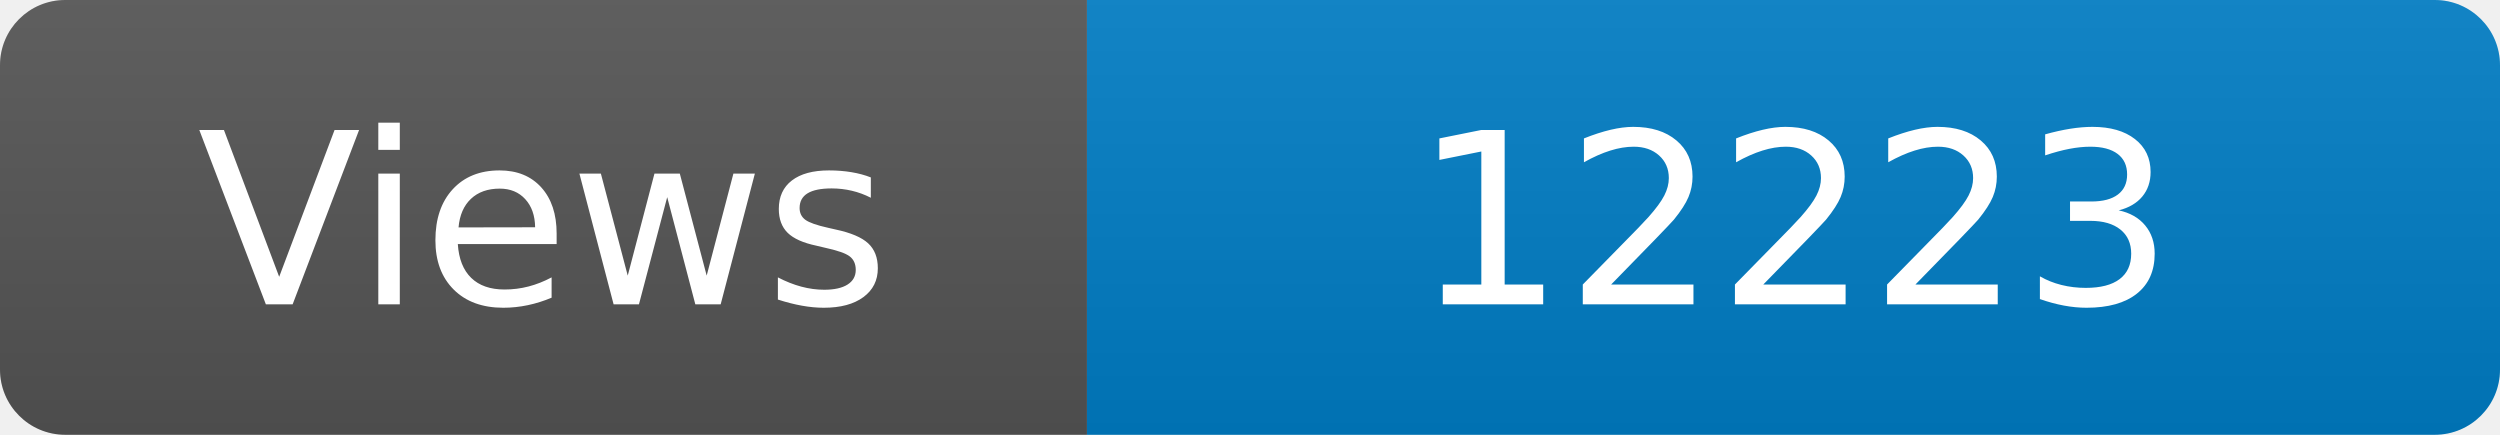
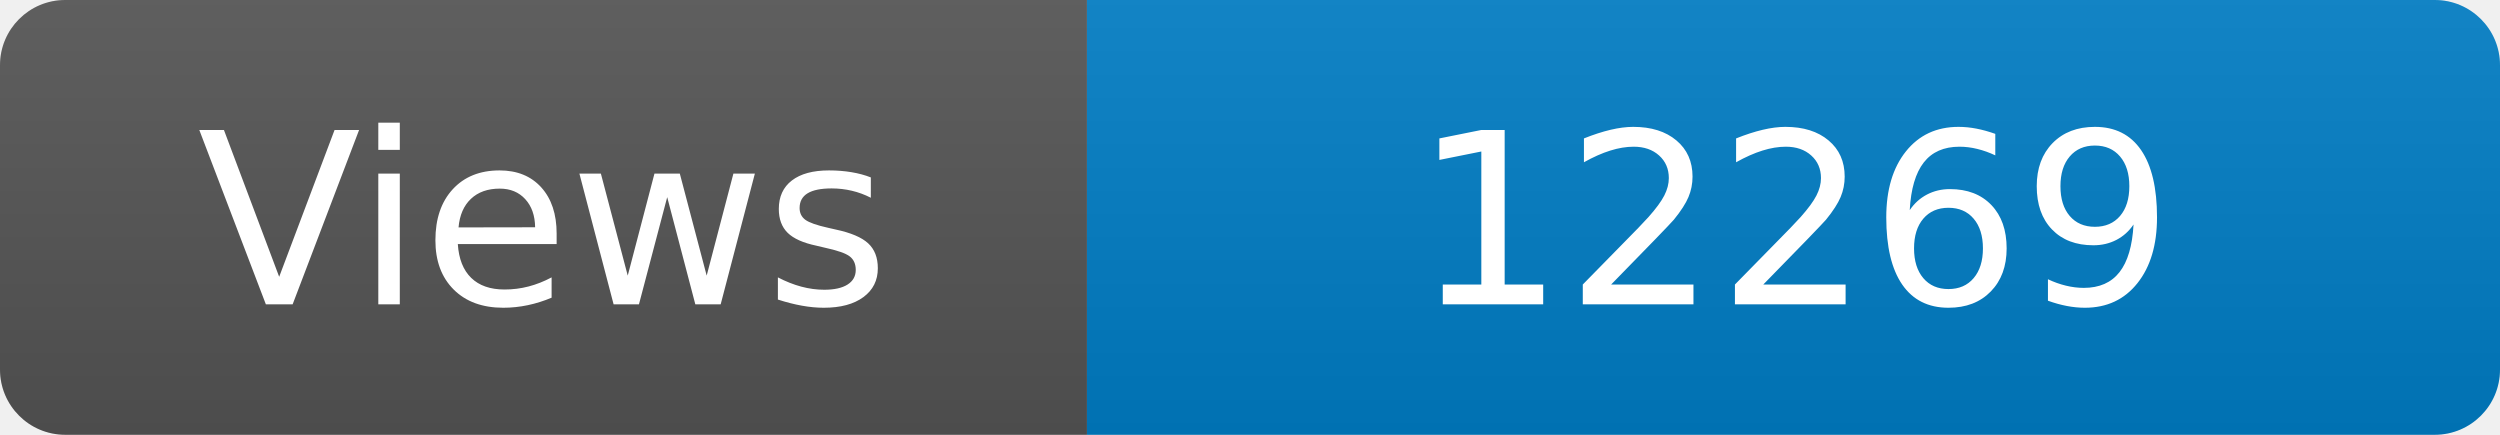
<svg xmlns="http://www.w3.org/2000/svg" width="115" height="20" role="img" aria-label="Maintained?: yes">
  <linearGradient id="s" x2="0" y2="100%">
    <stop offset="0" stop-color="#bbb" stop-opacity=".1" />
    <stop offset="1" stop-opacity=".1" />
  </linearGradient>
  <clipPath id="r">
    <rect width="115" height="20" rx="3" fill="#fff" />
  </clipPath>
  <g clip-path="url(#r)">
    <rect width="50" height="20" fill="#555" />
    <rect x="50" width="160" height="20" fill="#007ec6" />
    <rect width="115" height="20" fill="url(#s)" />
  </g>
  <g fill="#fff" text-anchor="middle" font-family="Verdana,Geneva,DejaVu Sans,sans-serif" font-size="110">
    <text x="250" y="140" transform="scale(.1)" fill="#fff">Views</text>
-     <text x="825" y="140" transform="scale(.1)" fill="#fff">12223</text>
+     <text x="825" y="140" transform="scale(.1)" fill="#fff">12269</text>
  </g>
</svg>
